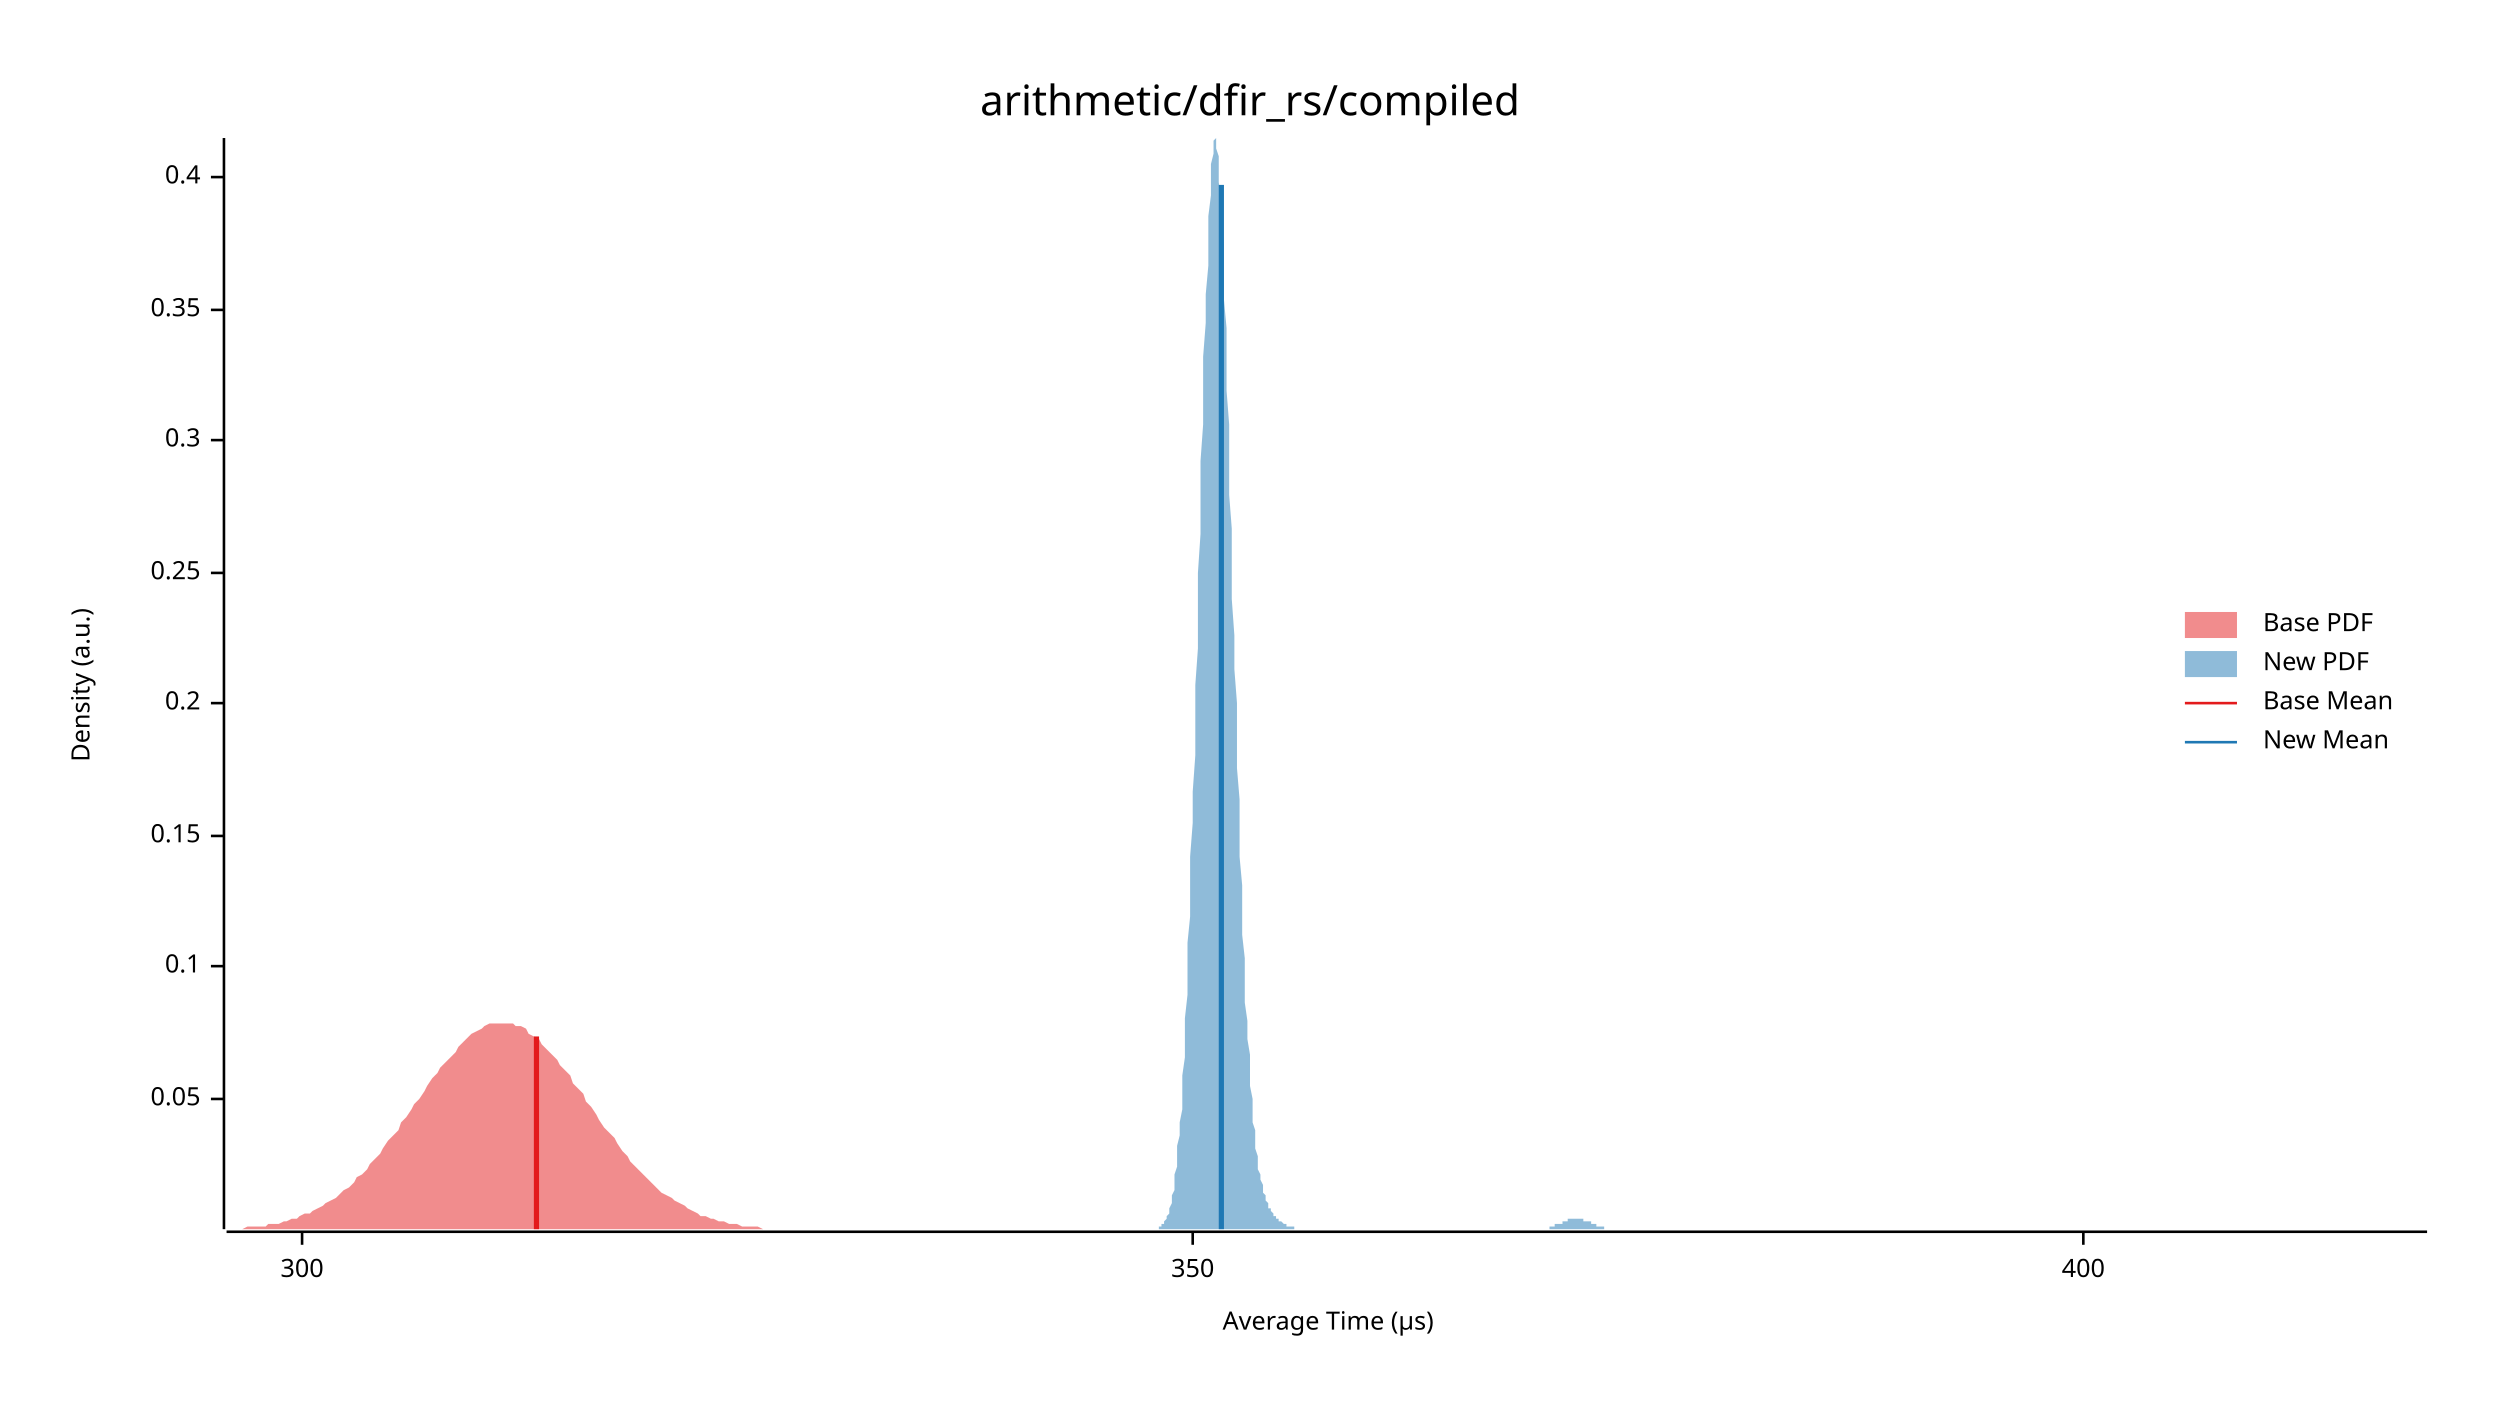
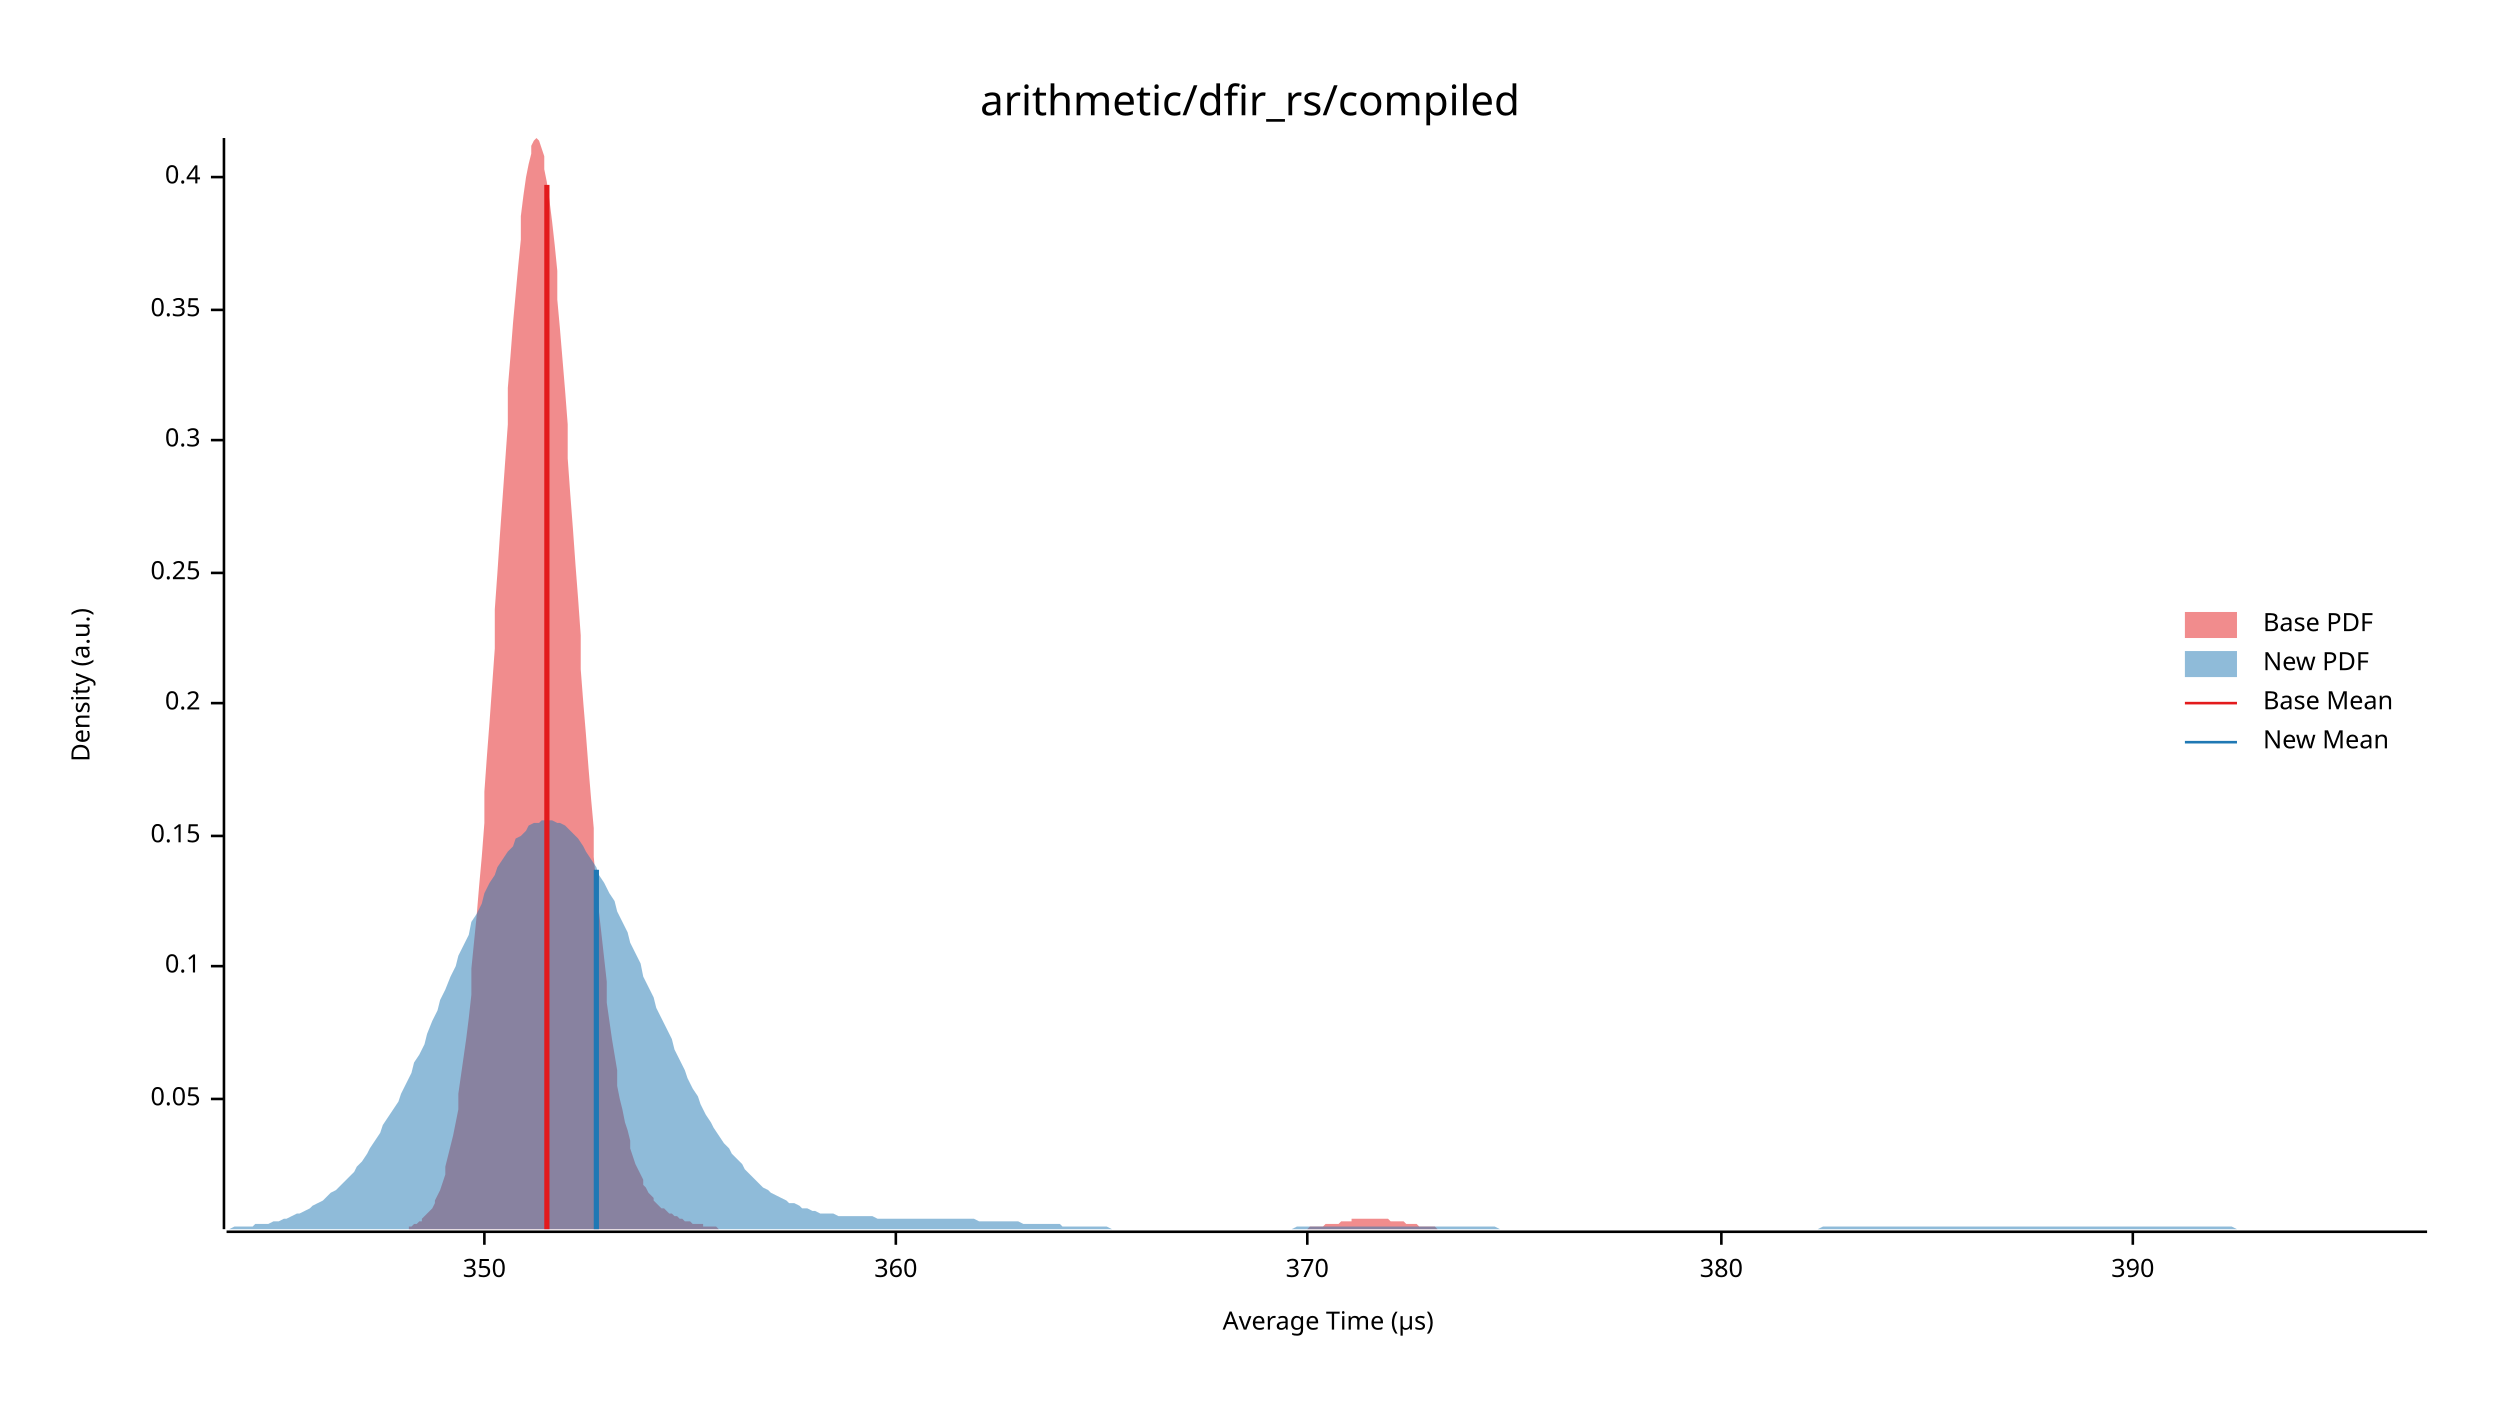
<svg xmlns="http://www.w3.org/2000/svg" width="960" height="540" viewBox="0 0 960 540">
  <text x="480" y="32" dy="0.76em" text-anchor="middle" font-family="sans-serif" font-size="16.129" opacity="1" fill="#000000">
arithmetic/dfir_rs/compiled
</text>
  <text x="27" y="263" dy="0.76em" text-anchor="middle" font-family="sans-serif" font-size="9.677" opacity="1" fill="#000000" transform="rotate(270, 27, 263)">
Density (a.u.)
</text>
  <text x="510" y="513" dy="-0.5ex" text-anchor="middle" font-family="sans-serif" font-size="9.677" opacity="1" fill="#000000">
Average Time (µs)
</text>
  <polyline fill="none" opacity="1" stroke="#000000" stroke-width="1" points="86,53 86,472 " />
  <text x="77" y="422" dy="0.5ex" text-anchor="end" font-family="sans-serif" font-size="9.677" opacity="1" fill="#000000">
0.05
</text>
  <polyline fill="none" opacity="1" stroke="#000000" stroke-width="1" points="81,422 86,422 " />
  <text x="77" y="371" dy="0.5ex" text-anchor="end" font-family="sans-serif" font-size="9.677" opacity="1" fill="#000000">
0.1
</text>
  <polyline fill="none" opacity="1" stroke="#000000" stroke-width="1" points="81,371 86,371 " />
  <text x="77" y="321" dy="0.5ex" text-anchor="end" font-family="sans-serif" font-size="9.677" opacity="1" fill="#000000">
0.15
</text>
  <polyline fill="none" opacity="1" stroke="#000000" stroke-width="1" points="81,321 86,321 " />
  <text x="77" y="270" dy="0.5ex" text-anchor="end" font-family="sans-serif" font-size="9.677" opacity="1" fill="#000000">
0.2
</text>
  <polyline fill="none" opacity="1" stroke="#000000" stroke-width="1" points="81,270 86,270 " />
  <text x="77" y="220" dy="0.5ex" text-anchor="end" font-family="sans-serif" font-size="9.677" opacity="1" fill="#000000">
0.25
</text>
  <polyline fill="none" opacity="1" stroke="#000000" stroke-width="1" points="81,220 86,220 " />
  <text x="77" y="169" dy="0.5ex" text-anchor="end" font-family="sans-serif" font-size="9.677" opacity="1" fill="#000000">
0.3
</text>
  <polyline fill="none" opacity="1" stroke="#000000" stroke-width="1" points="81,169 86,169 " />
  <text x="77" y="119" dy="0.5ex" text-anchor="end" font-family="sans-serif" font-size="9.677" opacity="1" fill="#000000">
0.35
</text>
  <polyline fill="none" opacity="1" stroke="#000000" stroke-width="1" points="81,119 86,119 " />
  <text x="77" y="68" dy="0.5ex" text-anchor="end" font-family="sans-serif" font-size="9.677" opacity="1" fill="#000000">
0.4
</text>
  <polyline fill="none" opacity="1" stroke="#000000" stroke-width="1" points="81,68 86,68 " />
  <polyline fill="none" opacity="1" stroke="#000000" stroke-width="1" points="87,473 932,473 " />
-   <text x="116" y="483" dy="0.76em" text-anchor="middle" font-family="sans-serif" font-size="9.677" opacity="1" fill="#000000">
- 300
- </text>
-   <polyline fill="none" opacity="1" stroke="#000000" stroke-width="1" points="116,473 116,478 " />
-   <text x="458" y="483" dy="0.76em" text-anchor="middle" font-family="sans-serif" font-size="9.677" opacity="1" fill="#000000">
+   <text x="186" y="483" dy="0.76em" text-anchor="middle" font-family="sans-serif" font-size="9.677" opacity="1" fill="#000000">
350
</text>
-   <polyline fill="none" opacity="1" stroke="#000000" stroke-width="1" points="458,473 458,478 " />
-   <text x="800" y="483" dy="0.76em" text-anchor="middle" font-family="sans-serif" font-size="9.677" opacity="1" fill="#000000">
- 400
+   <polyline fill="none" opacity="1" stroke="#000000" stroke-width="1" points="186,473 186,478 " />
+   <text x="344" y="483" dy="0.76em" text-anchor="middle" font-family="sans-serif" font-size="9.677" opacity="1" fill="#000000">
+ 360
</text>
-   <polyline fill="none" opacity="1" stroke="#000000" stroke-width="1" points="800,473 800,478 " />
-   <polygon opacity="0.5" fill="#E31A1C" points="87,472 88,472 90,472 92,472 93,472 95,471 97,471 98,471 100,471 102,471 103,470 105,470 107,470 109,469 110,469 112,468 114,468 115,467 117,466 119,466 120,465 122,464 124,463 125,462 127,461 129,460 131,458 132,457 134,456 136,454 137,452 139,451 141,449 142,447 144,445 146,443 147,441 149,438 151,436 153,434 154,431 156,429 158,426 159,424 161,422 163,419 164,417 166,414 168,412 169,410 171,408 173,406 175,404 176,402 178,400 180,398 181,397 183,396 185,395 186,394 188,393 190,393 191,393 193,393 195,393 197,393 198,394 200,394 202,395 203,397 205,398 207,399 208,401 210,403 212,405 214,407 215,409 217,411 219,413 220,416 222,418 224,420 225,423 227,425 229,428 230,430 232,433 234,435 236,437 237,439 239,442 241,444 242,446 244,448 246,450 247,451 249,453 251,455 252,456 254,458 256,459 258,460 259,461 261,462 263,463 264,464 266,465 268,466 269,467 271,467 273,468 274,468 276,469 278,469 280,470 281,470 283,470 285,471 286,471 288,471 290,471 291,471 293,472 295,472 296,472 298,472 300,472 302,472 303,472 305,472 307,472 308,472 310,472 312,472 313,472 315,472 317,472 318,472 320,472 322,472 324,472 325,472 327,472 329,472 330,472 332,472 334,472 335,472 337,472 339,472 341,472 342,472 344,472 346,472 347,472 349,472 351,472 352,472 354,472 356,472 357,472 359,472 361,472 363,472 364,472 366,472 368,472 369,472 371,472 373,472 374,472 376,472 378,472 379,472 381,472 383,472 385,472 386,472 388,472 390,472 391,472 393,472 395,472 396,472 398,472 400,472 401,472 403,472 405,472 407,472 408,472 410,472 412,472 413,472 415,472 417,472 418,472 420,472 422,472 423,472 425,472 427,472 429,472 430,472 432,472 434,472 435,472 437,472 439,472 440,472 442,472 444,472 445,472 447,472 449,472 451,472 452,472 454,472 456,472 457,472 459,472 461,472 462,472 464,472 466,472 468,472 469,472 471,472 473,472 474,472 476,472 478,472 479,472 481,472 483,472 484,472 486,472 488,472 490,472 491,472 493,472 495,472 496,472 498,472 500,472 501,472 503,472 505,472 506,472 508,472 510,472 512,472 513,472 515,472 517,472 518,472 520,472 522,472 523,472 525,472 527,472 528,472 530,472 532,472 534,472 535,472 537,472 539,472 540,472 542,472 544,472 545,472 547,472 549,472 550,472 552,472 554,472 556,472 557,472 559,472 561,472 562,472 564,472 566,472 567,472 569,472 571,472 573,472 574,472 576,472 578,472 579,472 581,472 583,472 584,472 586,472 588,472 589,472 591,472 593,472 595,472 596,472 598,472 600,472 601,472 603,472 605,472 606,472 608,472 610,472 611,472 613,472 615,472 617,472 618,472 620,472 622,472 623,472 625,472 627,472 628,472 630,472 632,472 633,472 635,472 637,472 639,472 640,472 642,472 644,472 645,472 647,472 649,472 650,472 652,472 654,472 655,472 657,472 659,472 661,472 662,472 664,472 666,472 667,472 669,472 671,472 672,472 674,472 676,472 677,472 679,472 681,472 683,472 684,472 686,472 688,472 689,472 691,472 693,472 694,472 696,472 698,472 700,472 701,472 703,472 705,472 706,472 708,472 710,472 711,472 713,472 715,472 716,472 718,472 720,472 722,472 723,472 725,472 727,472 728,472 730,472 732,472 733,472 735,472 737,472 738,472 740,472 742,472 744,472 745,472 747,472 749,472 750,472 752,472 754,472 755,472 757,472 759,472 760,472 762,472 764,472 766,472 767,472 769,472 771,472 772,472 774,472 776,472 777,472 779,472 781,472 782,472 784,472 786,472 788,472 789,472 791,472 793,472 794,472 796,472 798,472 799,472 801,472 803,472 804,472 806,472 808,472 810,472 811,472 813,472 815,472 816,472 818,472 820,472 821,472 823,472 825,472 827,472 828,472 830,472 832,472 833,472 835,472 837,472 838,472 840,472 842,472 843,472 845,472 847,472 849,472 850,472 852,472 854,472 855,472 857,472 859,472 860,472 862,472 864,472 865,472 867,472 869,472 871,472 872,472 874,472 876,472 877,472 879,472 881,472 882,472 884,472 886,472 887,472 889,472 891,472 893,472 894,472 896,472 898,472 899,472 901,472 903,472 904,472 906,472 908,472 909,472 911,472 913,472 915,472 916,472 918,472 920,472 921,472 923,472 925,472 926,472 928,472 930,472 932,472 932,472 87,472 " />
-   <polygon opacity="0.5" fill="#1F78B4" points="445,471 446,471 446,471 446,470 447,470 447,469 447,469 448,468 448,467 449,466 449,465 449,464 450,462 450,461 450,459 451,457 451,454 451,451 452,448 452,444 452,440 453,436 453,431 454,426 454,420 454,413 455,406 455,399 455,391 456,382 456,372 456,362 457,352 457,340 457,329 458,316 458,304 459,290 459,277 459,263 460,249 460,234 460,220 461,205 461,191 461,177 462,163 462,149 462,137 463,124 463,113 464,102 464,92 464,83 465,75 465,68 465,63 466,59 466,56 466,54 467,53 467,54 467,57 468,60 468,65 468,70 469,77 469,85 470,94 470,104 470,115 471,126 471,138 471,150 472,163 472,176 472,190 473,203 473,217 473,230 474,244 474,257 475,270 475,282 475,295 476,307 476,318 476,329 477,340 477,350 477,359 478,368 478,377 478,385 479,392 479,399 480,405 480,411 480,417 481,422 481,426 481,431 482,434 482,438 482,441 483,444 483,447 483,449 484,451 484,453 485,455 485,456 485,458 486,459 486,460 486,461 487,462 487,463 487,464 488,464 488,465 488,465 489,466 489,466 489,467 490,467 490,468 491,468 491,468 491,469 492,469 492,469 492,469 493,470 493,470 493,470 494,470 494,470 494,471 495,471 495,471 496,471 496,471 496,471 497,471 497,472 497,472 498,472 498,472 498,472 499,472 499,472 499,472 500,472 500,472 501,472 501,472 501,472 502,472 502,472 502,472 503,472 503,472 503,472 504,472 504,472 504,472 505,472 505,472 506,472 506,472 506,472 507,472 507,472 507,472 508,472 508,472 508,472 509,472 509,472 509,472 510,472 510,472 510,472 511,472 511,472 512,472 512,472 512,472 513,472 513,472 513,472 514,472 514,472 514,472 515,472 515,472 515,472 516,472 516,472 517,472 517,472 517,472 518,472 518,472 518,472 519,472 519,472 519,472 520,472 520,472 520,472 521,472 521,472 522,472 522,472 522,472 523,472 523,472 523,472 524,472 524,472 524,472 525,472 525,472 525,472 526,472 526,472 527,472 527,472 527,472 528,472 528,472 528,472 529,472 529,472 529,472 530,472 530,472 530,472 531,472 531,472 532,472 532,472 532,472 533,472 533,472 533,472 534,472 534,472 534,472 535,472 535,472 535,472 536,472 536,472 536,472 537,472 537,472 538,472 538,472 538,472 539,472 539,472 539,472 540,472 540,472 540,472 541,472 541,472 541,472 542,472 542,472 543,472 543,472 543,472 544,472 544,472 544,472 545,472 545,472 545,472 546,472 546,472 546,472 547,472 547,472 548,472 548,472 548,472 549,472 549,472 549,472 550,472 550,472 550,472 551,472 551,472 551,472 552,472 552,472 553,472 553,472 553,472 554,472 554,472 554,472 555,472 555,472 555,472 556,472 556,472 556,472 557,472 557,472 557,472 558,472 558,472 559,472 559,472 559,472 560,472 560,472 560,472 561,472 561,472 561,472 562,472 562,472 562,472 563,472 563,472 564,472 564,472 564,472 565,472 565,472 565,472 566,472 566,472 566,472 567,472 567,472 567,472 568,472 568,472 569,472 569,472 569,472 570,472 570,472 570,472 571,472 571,472 571,472 572,472 572,472 572,472 573,472 573,472 574,472 574,472 574,472 575,472 575,472 575,472 576,472 576,472 576,472 577,472 577,472 577,472 578,472 578,472 578,472 579,472 579,472 580,472 580,472 580,472 581,472 581,472 581,472 582,472 582,472 582,472 583,472 583,472 583,472 584,472 584,472 585,472 585,472 585,472 586,472 586,472 586,472 587,472 587,472 587,472 588,472 588,472 588,472 589,472 589,472 590,472 590,472 590,472 591,472 591,472 591,472 592,472 592,472 592,472 593,472 593,472 593,472 594,472 594,472 595,472 595,471 595,471 596,471 596,471 596,471 597,471 597,471 597,470 598,470 598,470 598,470 599,470 599,470 600,470 600,469 600,469 601,469 601,469 601,469 602,469 602,468 602,468 603,468 603,468 603,468 604,468 604,468 604,468 605,468 605,468 606,468 606,468 606,468 607,468 607,468 607,468 608,468 608,468 608,469 609,469 609,469 609,469 610,469 610,469 611,469 611,470 611,470 612,470 612,470 612,470 613,470 613,471 613,471 614,471 614,471 614,471 615,471 615,471 616,471 616,472 616,472 617,472 617,472 617,472 618,472 618,472 618,472 619,472 619,472 619,472 620,472 620,472 621,472 621,472 621,472 622,472 622,472 622,472 623,472 623,472 623,472 445,472 " />
-   <polyline fill="none" opacity="1" stroke="#E31A1C" stroke-width="2" points="206,472 206,398 " />
-   <polyline fill="none" opacity="1" stroke="#1F78B4" stroke-width="2" points="469,472 469,71 " />
+   <polyline fill="none" opacity="1" stroke="#000000" stroke-width="1" points="344,473 344,478 " />
+   <text x="502" y="483" dy="0.76em" text-anchor="middle" font-family="sans-serif" font-size="9.677" opacity="1" fill="#000000">
+ 370
+ </text>
+   <polyline fill="none" opacity="1" stroke="#000000" stroke-width="1" points="502,473 502,478 " />
+   <text x="661" y="483" dy="0.76em" text-anchor="middle" font-family="sans-serif" font-size="9.677" opacity="1" fill="#000000">
+ 380
+ </text>
+   <polyline fill="none" opacity="1" stroke="#000000" stroke-width="1" points="661,473 661,478 " />
+   <text x="819" y="483" dy="0.76em" text-anchor="middle" font-family="sans-serif" font-size="9.677" opacity="1" fill="#000000">
+ 390
+ </text>
+   <polyline fill="none" opacity="1" stroke="#000000" stroke-width="1" points="819,473 819,478 " />
+   <polygon opacity="0.5" fill="#E31A1C" points="157,471 157,471 158,471 159,470 160,470 161,469 162,469 162,468 163,467 164,466 165,465 166,464 167,462 167,461 168,459 169,457 170,454 171,451 171,448 172,444 173,440 174,436 175,431 176,426 176,420 177,413 178,406 179,399 180,391 181,382 181,372 182,362 183,352 184,340 185,329 186,316 186,304 187,290 188,277 189,263 190,249 190,234 191,220 192,205 193,191 194,177 195,163 195,149 196,137 197,124 198,113 199,102 200,92 200,83 201,75 202,68 203,63 204,59 204,56 205,54 206,53 207,54 208,57 209,60 209,65 210,70 211,77 212,85 213,94 214,104 214,115 215,126 216,138 217,150 218,163 218,176 219,190 220,203 221,217 222,230 223,244 223,257 224,270 225,282 226,295 227,307 228,318 228,329 229,340 230,350 231,359 232,368 233,377 233,385 234,392 235,399 236,405 237,411 237,417 238,422 239,426 240,431 241,434 242,438 242,441 243,444 244,447 245,449 246,451 247,453 247,455 248,456 249,458 250,459 251,460 251,461 252,462 253,463 254,464 255,464 256,465 256,465 257,466 258,466 259,467 260,467 261,468 261,468 262,468 263,469 264,469 265,469 265,469 266,470 267,470 268,470 269,470 270,470 270,471 271,471 272,471 273,471 274,471 275,471 275,471 276,472 277,472 278,472 279,472 280,472 280,472 281,472 282,472 283,472 284,472 284,472 285,472 286,472 287,472 288,472 289,472 289,472 290,472 291,472 292,472 293,472 294,472 294,472 295,472 296,472 297,472 298,472 298,472 299,472 300,472 301,472 302,472 303,472 303,472 304,472 305,472 306,472 307,472 308,472 308,472 309,472 310,472 311,472 312,472 312,472 313,472 314,472 315,472 316,472 317,472 317,472 318,472 319,472 320,472 321,472 322,472 322,472 323,472 324,472 325,472 326,472 327,472 327,472 328,472 329,472 330,472 331,472 331,472 332,472 333,472 334,472 335,472 336,472 336,472 337,472 338,472 339,472 340,472 341,472 341,472 342,472 343,472 344,472 345,472 345,472 346,472 347,472 348,472 349,472 350,472 350,472 351,472 352,472 353,472 354,472 355,472 355,472 356,472 357,472 358,472 359,472 359,472 360,472 361,472 362,472 363,472 364,472 364,472 365,472 366,472 367,472 368,472 369,472 369,472 370,472 371,472 372,472 373,472 374,472 374,472 375,472 376,472 377,472 378,472 378,472 379,472 380,472 381,472 382,472 383,472 383,472 384,472 385,472 386,472 387,472 388,472 388,472 389,472 390,472 391,472 392,472 392,472 393,472 394,472 395,472 396,472 397,472 397,472 398,472 399,472 400,472 401,472 402,472 402,472 403,472 404,472 405,472 406,472 406,472 407,472 408,472 409,472 410,472 411,472 411,472 412,472 413,472 414,472 415,472 416,472 416,472 417,472 418,472 419,472 420,472 421,472 421,472 422,472 423,472 424,472 425,472 425,472 426,472 427,472 428,472 429,472 430,472 430,472 431,472 432,472 433,472 434,472 435,472 435,472 436,472 437,472 438,472 439,472 439,472 440,472 441,472 442,472 443,472 444,472 444,472 445,472 446,472 447,472 448,472 449,472 449,472 450,472 451,472 452,472 453,472 453,472 454,472 455,472 456,472 457,472 458,472 458,472 459,472 460,472 461,472 462,472 463,472 463,472 464,472 465,472 466,472 467,472 468,472 468,472 469,472 470,472 471,472 472,472 472,472 473,472 474,472 475,472 476,472 477,472 477,472 478,472 479,472 480,472 481,472 482,472 482,472 483,472 484,472 485,472 486,472 486,472 487,472 488,472 489,472 490,472 491,472 491,472 492,472 493,472 494,472 495,472 496,472 496,472 497,472 498,472 499,472 500,472 500,472 501,472 502,472 503,471 504,471 505,471 505,471 506,471 507,471 508,471 509,470 510,470 510,470 511,470 512,470 513,470 514,470 515,469 515,469 516,469 517,469 518,469 519,469 519,468 520,468 521,468 522,468 523,468 524,468 524,468 525,468 526,468 527,468 528,468 529,468 529,468 530,468 531,468 532,468 533,468 533,468 534,469 535,469 536,469 537,469 538,469 538,469 539,469 540,470 541,470 542,470 543,470 543,470 544,470 545,471 546,471 547,471 547,471 548,471 549,471 550,471 551,471 552,472 552,472 553,472 554,472 555,472 556,472 557,472 557,472 558,472 559,472 560,472 561,472 562,472 562,472 563,472 564,472 565,472 566,472 566,472 567,472 568,472 568,472 157,472 " />
+   <polygon opacity="0.5" fill="#1F78B4" points="87,472 88,472 90,471 92,471 93,471 95,471 97,471 98,470 100,470 102,470 103,470 105,469 107,469 109,468 110,468 112,467 114,466 115,466 117,465 119,464 120,463 122,462 124,461 125,460 127,458 129,457 131,455 132,454 134,452 136,450 137,448 139,446 141,443 142,441 144,438 146,435 147,432 149,429 151,426 153,423 154,420 156,416 158,412 159,408 161,405 163,401 164,397 166,392 168,388 169,384 171,380 173,375 175,371 176,367 178,363 180,359 181,354 183,351 185,347 186,343 188,339 190,336 191,333 193,330 195,327 197,325 198,322 200,321 202,319 203,317 205,316 207,316 208,315 210,315 212,315 214,316 215,316 217,317 219,319 220,320 222,322 224,325 225,327 227,330 229,333 230,336 232,339 234,343 236,346 237,350 239,354 241,358 242,362 244,366 246,370 247,375 249,379 251,383 252,387 254,391 256,395 258,399 259,403 261,407 263,411 264,414 266,418 268,421 269,424 271,428 273,431 274,433 276,436 278,439 280,441 281,443 283,445 285,447 286,449 288,451 290,453 291,454 293,456 295,457 296,458 298,459 300,460 302,461 303,462 305,462 307,463 308,464 310,464 312,465 313,465 315,466 317,466 318,466 320,466 322,467 324,467 325,467 327,467 329,467 330,467 332,467 334,467 335,467 337,468 339,468 341,468 342,468 344,468 346,468 347,468 349,468 351,468 352,468 354,468 356,468 357,468 359,468 361,468 363,468 364,468 366,468 368,468 369,468 371,468 373,468 374,468 376,469 378,469 379,469 381,469 383,469 385,469 386,469 388,469 390,469 391,469 393,470 395,470 396,470 398,470 400,470 401,470 403,470 405,470 407,470 408,471 410,471 412,471 413,471 415,471 417,471 418,471 420,471 422,471 423,471 425,471 427,472 429,472 430,472 432,472 434,472 435,472 437,472 439,472 440,472 442,472 444,472 445,472 447,472 449,472 451,472 452,472 454,472 456,472 457,472 459,472 461,472 462,472 464,472 466,472 468,472 469,472 471,472 473,472 474,472 476,472 478,472 479,472 481,472 483,472 484,472 486,472 488,472 490,472 491,472 493,472 495,472 496,472 498,471 500,471 501,471 503,471 505,471 506,471 508,471 510,471 512,471 513,471 515,471 517,471 518,471 520,471 522,471 523,471 525,471 527,471 528,471 530,471 532,471 534,471 535,471 537,471 539,471 540,471 542,471 544,471 545,471 547,471 549,471 550,471 552,471 554,471 556,471 557,471 559,471 561,471 562,471 564,471 566,471 567,471 569,471 571,471 573,471 574,471 576,472 578,472 579,472 581,472 583,472 584,472 586,472 588,472 589,472 591,472 593,472 595,472 596,472 598,472 600,472 601,472 603,472 605,472 606,472 608,472 610,472 611,472 613,472 615,472 617,472 618,472 620,472 622,472 623,472 625,472 627,472 628,472 630,472 632,472 633,472 635,472 637,472 639,472 640,472 642,472 644,472 645,472 647,472 649,472 650,472 652,472 654,472 655,472 657,472 659,472 661,472 662,472 664,472 666,472 667,472 669,472 671,472 672,472 674,472 676,472 677,472 679,472 681,472 683,472 684,472 686,472 688,472 689,472 691,472 693,472 694,472 696,472 698,472 700,471 701,471 703,471 705,471 706,471 708,471 710,471 711,471 713,471 715,471 716,471 718,471 720,471 722,471 723,471 725,471 727,471 728,471 730,471 732,471 733,471 735,471 737,471 738,471 740,471 742,471 744,471 745,471 747,471 749,471 750,471 752,471 754,471 755,471 757,471 759,471 760,471 762,471 764,471 766,471 767,471 769,471 771,471 772,471 774,471 776,471 777,471 779,471 781,471 782,471 784,471 786,471 788,471 789,471 791,471 793,471 794,471 796,471 798,471 799,471 801,471 803,471 804,471 806,471 808,471 810,471 811,471 813,471 815,471 816,471 818,471 820,471 821,471 823,471 825,471 827,471 828,471 830,471 832,471 833,471 835,471 837,471 838,471 840,471 842,471 843,471 845,471 847,471 849,471 850,471 852,471 854,471 855,471 857,471 859,472 860,472 862,472 864,472 865,472 867,472 869,472 871,472 872,472 874,472 876,472 877,472 879,472 881,472 882,472 884,472 886,472 887,472 889,472 891,472 893,472 894,472 896,472 898,472 899,472 901,472 903,472 904,472 906,472 908,472 909,472 911,472 913,472 915,472 916,472 918,472 920,472 921,472 923,472 925,472 926,472 928,472 930,472 932,472 932,472 87,472 " />
+   <polyline fill="none" opacity="1" stroke="#E31A1C" stroke-width="2" points="210,472 210,71 " />
+   <polyline fill="none" opacity="1" stroke="#1F78B4" stroke-width="2" points="229,472 229,334 " />
  <text x="869" y="235" dy="0.76em" text-anchor="start" font-family="sans-serif" font-size="9.677" opacity="1" fill="#000000">
Base PDF
</text>
  <text x="869" y="250" dy="0.76em" text-anchor="start" font-family="sans-serif" font-size="9.677" opacity="1" fill="#000000">
New PDF
</text>
  <text x="869" y="265" dy="0.76em" text-anchor="start" font-family="sans-serif" font-size="9.677" opacity="1" fill="#000000">
Base Mean
</text>
  <text x="869" y="280" dy="0.76em" text-anchor="start" font-family="sans-serif" font-size="9.677" opacity="1" fill="#000000">
New Mean
</text>
  <rect x="839" y="235" width="20" height="10" opacity="0.5" fill="#E31A1C" stroke="none" />
  <rect x="839" y="250" width="20" height="10" opacity="0.5" fill="#1F78B4" stroke="none" />
  <polyline fill="none" opacity="1" stroke="#E31A1C" stroke-width="1" points="839,270 859,270 " />
  <polyline fill="none" opacity="1" stroke="#1F78B4" stroke-width="1" points="839,285 859,285 " />
</svg>
